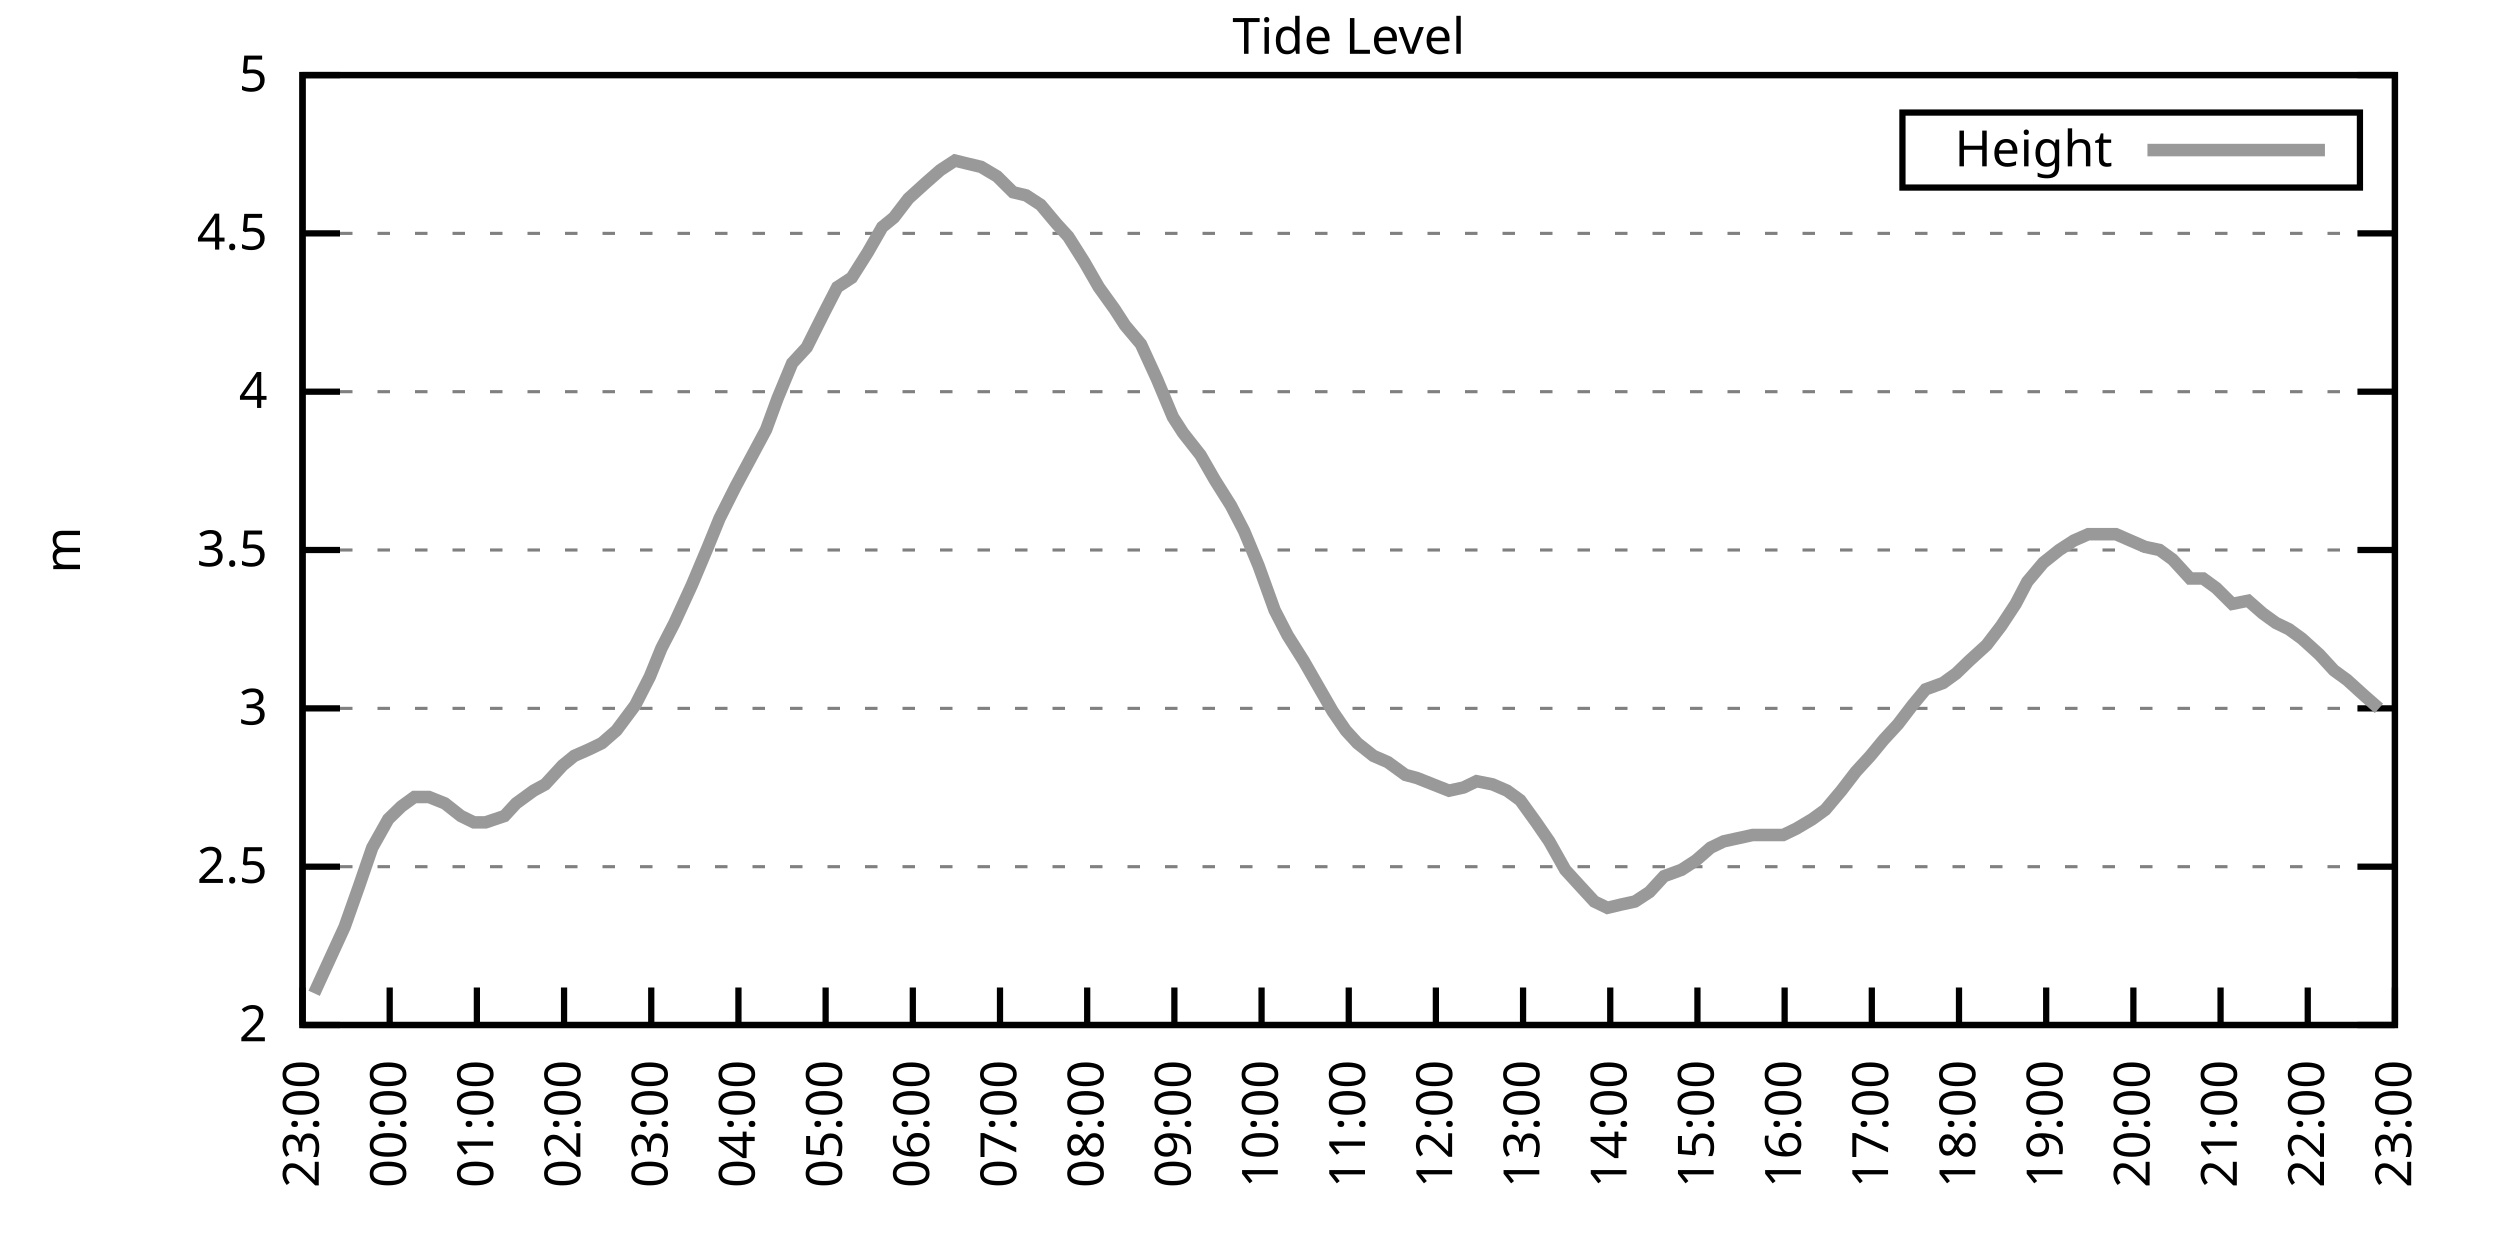
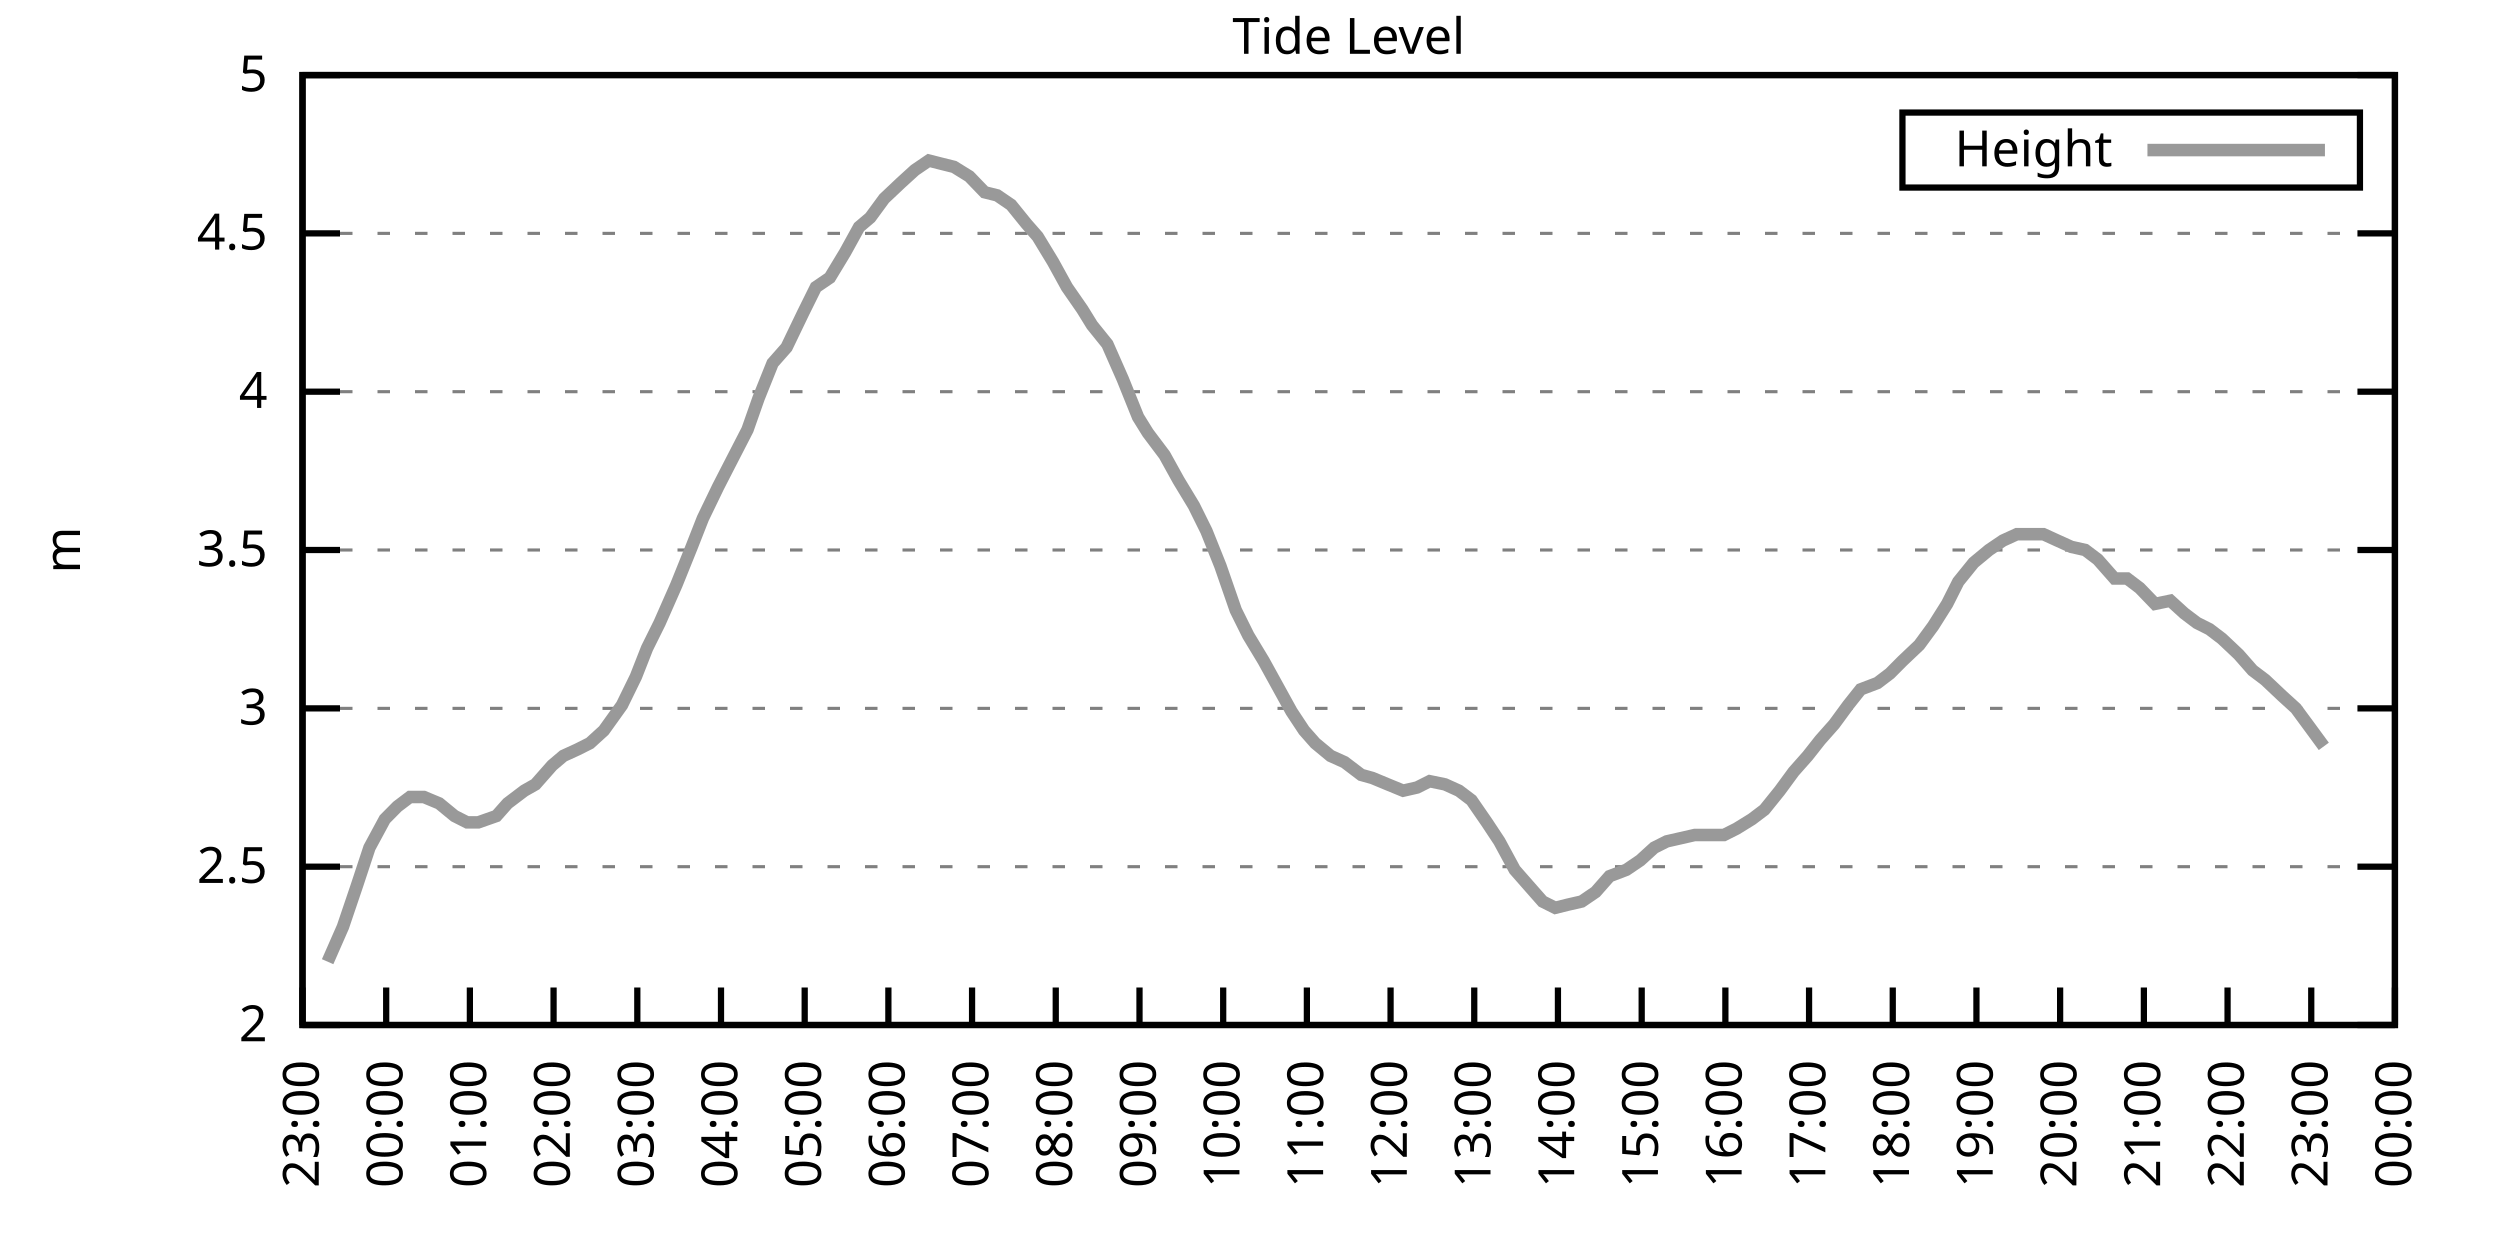
<svg xmlns="http://www.w3.org/2000/svg" xmlns:xlink="http://www.w3.org/1999/xlink" width="400" height="200" viewBox="0 0 400 200">
  <g id="gnuplot_canvas">
    <rect x="0" y="0" width="400" height="200" fill="none" />
    <defs>
      <circle id="gpDot" r="0.5" stroke-width="0.5" stroke="currentColor" />
      <path id="gpPt0" stroke-width="0.333" stroke="currentColor" d="M-1,0 h2 M0,-1 v2" />
      <path id="gpPt1" stroke-width="0.333" stroke="currentColor" d="M-1,-1 L1,1 M1,-1 L-1,1" />
      <path id="gpPt2" stroke-width="0.333" stroke="currentColor" d="M-1,0 L1,0 M0,-1 L0,1 M-1,-1 L1,1 M-1,1 L1,-1" />
      <rect id="gpPt3" stroke-width="0.333" stroke="currentColor" x="-1" y="-1" width="2" height="2" />
      <rect id="gpPt4" stroke-width="0.333" stroke="currentColor" fill="currentColor" x="-1" y="-1" width="2" height="2" />
      <circle id="gpPt5" stroke-width="0.333" stroke="currentColor" cx="0" cy="0" r="1" />
      <use xlink:href="#gpPt5" id="gpPt6" fill="currentColor" stroke="none" />
      <path id="gpPt7" stroke-width="0.333" stroke="currentColor" d="M0,-1.33 L-1.33,0.67 L1.33,0.67 z" />
      <use xlink:href="#gpPt7" id="gpPt8" fill="currentColor" stroke="none" />
      <use xlink:href="#gpPt7" id="gpPt9" stroke="currentColor" transform="rotate(180)" />
      <use xlink:href="#gpPt9" id="gpPt10" fill="currentColor" stroke="none" />
      <use xlink:href="#gpPt3" id="gpPt11" stroke="currentColor" transform="rotate(45)" />
      <use xlink:href="#gpPt11" id="gpPt12" fill="currentColor" stroke="none" />
      <path id="gpPt13" stroke-width="0.333" stroke="currentColor" d="M0,1.330 L1.265,0.411 L0.782,-1.067 L-0.782,-1.076 L-1.265,0.411 z" />
      <use xlink:href="#gpPt13" id="gpPt14" fill="currentColor" stroke="none" />
      <filter id="textbox" filterUnits="objectBoundingBox" x="0" y="0" height="1" width="1">
        <feFlood flood-color="white" flood-opacity="1" result="bgnd" />
        <feComposite in="SourceGraphic" in2="bgnd" operator="atop" />
      </filter>
      <filter id="greybox" filterUnits="objectBoundingBox" x="0" y="0" height="1" width="1">
        <feFlood flood-color="lightgrey" flood-opacity="1" result="grey" />
        <feComposite in="SourceGraphic" in2="grey" operator="atop" />
      </filter>
    </defs>
    <g fill="none" color="white" stroke="currentColor" stroke-width="1.00" stroke-linecap="butt" stroke-linejoin="miter">
</g>
    <g fill="none" color="black" stroke="currentColor" stroke-width="1.00" stroke-linecap="butt" stroke-linejoin="miter">
      <g stroke="none" shape-rendering="crispEdges">
        <polygon fill="rgb(255, 255, 255)" points="48.40,164.00 383.18,164.00 383.18,12.02 48.40,12.02 " />
      </g>
    </g>
    <g fill="none" color="black" stroke="currentColor" stroke-width="1.00" stroke-linecap="butt" stroke-linejoin="miter">
</g>
    <g fill="none" color="black" stroke="black" stroke-width="0.50" stroke-linecap="butt" stroke-linejoin="miter">
</g>
    <g fill="none" color="gray" stroke="currentColor" stroke-width="0.50" stroke-linecap="butt" stroke-linejoin="miter">
      <path stroke="gray" stroke-dasharray="2,4" class="gridline" d="M48.40,164.00 L383.19,164.00  " />
    </g>
    <g fill="none" color="gray" stroke="gray" stroke-width="1.00" stroke-linecap="butt" stroke-linejoin="miter">
</g>
    <g fill="none" color="black" stroke="currentColor" stroke-width="1.00" stroke-linecap="butt" stroke-linejoin="miter">
      <path stroke="black" d="M48.40,164.00 L54.40,164.00 M383.19,164.00 L377.19,164.00  " />
      <g transform="translate(42.80,166.60)" stroke="none" fill="black" font-family="Sans" font-size="8.00" text-anchor="end">
        <text>
          <tspan font-family="Sans"> 2</tspan>
        </text>
      </g>
    </g>
    <g fill="none" color="black" stroke="currentColor" stroke-width="1.00" stroke-linecap="butt" stroke-linejoin="miter">
</g>
    <g fill="none" color="black" stroke="black" stroke-width="0.50" stroke-linecap="butt" stroke-linejoin="miter">
</g>
    <g fill="none" color="gray" stroke="currentColor" stroke-width="0.50" stroke-linecap="butt" stroke-linejoin="miter">
      <path stroke="gray" stroke-dasharray="2,4" class="gridline" d="M48.40,138.67 L383.19,138.67  " />
    </g>
    <g fill="none" color="gray" stroke="gray" stroke-width="1.00" stroke-linecap="butt" stroke-linejoin="miter">
</g>
    <g fill="none" color="black" stroke="currentColor" stroke-width="1.00" stroke-linecap="butt" stroke-linejoin="miter">
      <path stroke="black" d="M48.40,138.67 L54.40,138.67 M383.19,138.67 L377.19,138.67  " />
      <g transform="translate(42.80,141.27)" stroke="none" fill="black" font-family="Sans" font-size="8.00" text-anchor="end">
        <text>
          <tspan font-family="Sans"> 2.5</tspan>
        </text>
      </g>
    </g>
    <g fill="none" color="black" stroke="currentColor" stroke-width="1.00" stroke-linecap="butt" stroke-linejoin="miter">
</g>
    <g fill="none" color="black" stroke="black" stroke-width="0.50" stroke-linecap="butt" stroke-linejoin="miter">
</g>
    <g fill="none" color="gray" stroke="currentColor" stroke-width="0.50" stroke-linecap="butt" stroke-linejoin="miter">
      <path stroke="gray" stroke-dasharray="2,4" class="gridline" d="M48.40,113.34 L383.19,113.34  " />
    </g>
    <g fill="none" color="gray" stroke="gray" stroke-width="1.00" stroke-linecap="butt" stroke-linejoin="miter">
</g>
    <g fill="none" color="black" stroke="currentColor" stroke-width="1.00" stroke-linecap="butt" stroke-linejoin="miter">
      <path stroke="black" d="M48.40,113.34 L54.40,113.34 M383.19,113.34 L377.19,113.34  " />
      <g transform="translate(42.80,115.94)" stroke="none" fill="black" font-family="Sans" font-size="8.00" text-anchor="end">
        <text>
          <tspan font-family="Sans"> 3</tspan>
        </text>
      </g>
    </g>
    <g fill="none" color="black" stroke="currentColor" stroke-width="1.00" stroke-linecap="butt" stroke-linejoin="miter">
</g>
    <g fill="none" color="black" stroke="black" stroke-width="0.50" stroke-linecap="butt" stroke-linejoin="miter">
</g>
    <g fill="none" color="gray" stroke="currentColor" stroke-width="0.50" stroke-linecap="butt" stroke-linejoin="miter">
      <path stroke="gray" stroke-dasharray="2,4" class="gridline" d="M48.40,88.00 L383.19,88.00  " />
    </g>
    <g fill="none" color="gray" stroke="gray" stroke-width="1.00" stroke-linecap="butt" stroke-linejoin="miter">
</g>
    <g fill="none" color="black" stroke="currentColor" stroke-width="1.00" stroke-linecap="butt" stroke-linejoin="miter">
      <path stroke="black" d="M48.40,88.00 L54.40,88.00 M383.19,88.00 L377.19,88.00  " />
      <g transform="translate(42.80,90.60)" stroke="none" fill="black" font-family="Sans" font-size="8.00" text-anchor="end">
        <text>
          <tspan font-family="Sans"> 3.5</tspan>
        </text>
      </g>
    </g>
    <g fill="none" color="black" stroke="currentColor" stroke-width="1.00" stroke-linecap="butt" stroke-linejoin="miter">
</g>
    <g fill="none" color="black" stroke="black" stroke-width="0.50" stroke-linecap="butt" stroke-linejoin="miter">
</g>
    <g fill="none" color="gray" stroke="currentColor" stroke-width="0.50" stroke-linecap="butt" stroke-linejoin="miter">
      <path stroke="gray" stroke-dasharray="2,4" class="gridline" d="M48.40,62.67 L383.19,62.67  " />
    </g>
    <g fill="none" color="gray" stroke="gray" stroke-width="1.00" stroke-linecap="butt" stroke-linejoin="miter">
</g>
    <g fill="none" color="black" stroke="currentColor" stroke-width="1.00" stroke-linecap="butt" stroke-linejoin="miter">
      <path stroke="black" d="M48.40,62.67 L54.40,62.67 M383.19,62.67 L377.19,62.67  " />
      <g transform="translate(42.80,65.27)" stroke="none" fill="black" font-family="Sans" font-size="8.00" text-anchor="end">
        <text>
          <tspan font-family="Sans"> 4</tspan>
        </text>
      </g>
    </g>
    <g fill="none" color="black" stroke="currentColor" stroke-width="1.00" stroke-linecap="butt" stroke-linejoin="miter">
</g>
    <g fill="none" color="black" stroke="black" stroke-width="0.50" stroke-linecap="butt" stroke-linejoin="miter">
</g>
    <g fill="none" color="gray" stroke="currentColor" stroke-width="0.50" stroke-linecap="butt" stroke-linejoin="miter">
      <path stroke="gray" stroke-dasharray="2,4" class="gridline" d="M48.40,37.34 L383.19,37.34  " />
    </g>
    <g fill="none" color="gray" stroke="gray" stroke-width="1.00" stroke-linecap="butt" stroke-linejoin="miter">
</g>
    <g fill="none" color="black" stroke="currentColor" stroke-width="1.00" stroke-linecap="butt" stroke-linejoin="miter">
      <path stroke="black" d="M48.40,37.34 L54.40,37.34 M383.19,37.34 L377.19,37.34  " />
      <g transform="translate(42.80,39.94)" stroke="none" fill="black" font-family="Sans" font-size="8.00" text-anchor="end">
        <text>
          <tspan font-family="Sans"> 4.5</tspan>
        </text>
      </g>
    </g>
    <g fill="none" color="black" stroke="currentColor" stroke-width="1.00" stroke-linecap="butt" stroke-linejoin="miter">
</g>
    <g fill="none" color="black" stroke="black" stroke-width="0.50" stroke-linecap="butt" stroke-linejoin="miter">
</g>
    <g fill="none" color="gray" stroke="currentColor" stroke-width="0.50" stroke-linecap="butt" stroke-linejoin="miter">
      <path stroke="gray" stroke-dasharray="2,4" class="gridline" d="M48.40,12.01 L383.19,12.01  " />
    </g>
    <g fill="none" color="gray" stroke="gray" stroke-width="1.00" stroke-linecap="butt" stroke-linejoin="miter">
</g>
    <g fill="none" color="black" stroke="currentColor" stroke-width="1.00" stroke-linecap="butt" stroke-linejoin="miter">
      <path stroke="black" d="M48.40,12.01 L54.40,12.01 M383.19,12.01 L377.19,12.01  " />
      <g transform="translate(42.80,14.61)" stroke="none" fill="black" font-family="Sans" font-size="8.00" text-anchor="end">
        <text>
          <tspan font-family="Sans"> 5</tspan>
        </text>
      </g>
    </g>
    <g fill="none" color="black" stroke="currentColor" stroke-width="1.00" stroke-linecap="butt" stroke-linejoin="miter">
      <path stroke="black" d="M48.40,164.00 L48.40,158.00  " />
      <g transform="translate(51.00,169.60) rotate(270.00)" stroke="none" fill="black" font-family="Sans" font-size="8.00" text-anchor="end">
        <text>
          <tspan font-family="Sans">23:00</tspan>
        </text>
      </g>
    </g>
    <g fill="none" color="black" stroke="currentColor" stroke-width="1.00" stroke-linecap="butt" stroke-linejoin="miter">
-       <path stroke="black" d="M62.35,164.00 L62.35,158.00  " />
-       <g transform="translate(64.95,169.60) rotate(270.00)" stroke="none" fill="black" font-family="Sans" font-size="8.00" text-anchor="end">
+       <path stroke="black" d="M61.79,164.00 L61.79,158.00  " />
+       <g transform="translate(64.39,169.60) rotate(270.00)" stroke="none" fill="black" font-family="Sans" font-size="8.00" text-anchor="end">
        <text>
          <tspan font-family="Sans">00:00</tspan>
        </text>
      </g>
    </g>
    <g fill="none" color="black" stroke="currentColor" stroke-width="1.00" stroke-linecap="butt" stroke-linejoin="miter">
-       <path stroke="black" d="M76.30,164.00 L76.30,158.00  " />
-       <g transform="translate(78.90,169.60) rotate(270.00)" stroke="none" fill="black" font-family="Sans" font-size="8.00" text-anchor="end">
+       <path stroke="black" d="M75.18,164.00 L75.18,158.00  " />
+       <g transform="translate(77.78,169.60) rotate(270.00)" stroke="none" fill="black" font-family="Sans" font-size="8.00" text-anchor="end">
        <text>
          <tspan font-family="Sans">01:00</tspan>
        </text>
      </g>
    </g>
    <g fill="none" color="black" stroke="currentColor" stroke-width="1.00" stroke-linecap="butt" stroke-linejoin="miter">
-       <path stroke="black" d="M90.25,164.00 L90.25,158.00  " />
-       <g transform="translate(92.85,169.60) rotate(270.00)" stroke="none" fill="black" font-family="Sans" font-size="8.00" text-anchor="end">
+       <path stroke="black" d="M88.57,164.00 L88.57,158.00  " />
+       <g transform="translate(91.17,169.60) rotate(270.00)" stroke="none" fill="black" font-family="Sans" font-size="8.00" text-anchor="end">
        <text>
          <tspan font-family="Sans">02:00</tspan>
        </text>
      </g>
    </g>
    <g fill="none" color="black" stroke="currentColor" stroke-width="1.00" stroke-linecap="butt" stroke-linejoin="miter">
-       <path stroke="black" d="M104.20,164.00 L104.20,158.00  " />
-       <g transform="translate(106.80,169.60) rotate(270.00)" stroke="none" fill="black" font-family="Sans" font-size="8.00" text-anchor="end">
+       <path stroke="black" d="M101.97,164.00 L101.97,158.00  " />
+       <g transform="translate(104.57,169.60) rotate(270.00)" stroke="none" fill="black" font-family="Sans" font-size="8.00" text-anchor="end">
        <text>
          <tspan font-family="Sans">03:00</tspan>
        </text>
      </g>
    </g>
    <g fill="none" color="black" stroke="currentColor" stroke-width="1.00" stroke-linecap="butt" stroke-linejoin="miter">
-       <path stroke="black" d="M118.15,164.00 L118.15,158.00  " />
-       <g transform="translate(120.75,169.60) rotate(270.00)" stroke="none" fill="black" font-family="Sans" font-size="8.00" text-anchor="end">
+       <path stroke="black" d="M115.36,164.00 L115.36,158.00  " />
+       <g transform="translate(117.96,169.60) rotate(270.00)" stroke="none" fill="black" font-family="Sans" font-size="8.00" text-anchor="end">
        <text>
          <tspan font-family="Sans">04:00</tspan>
        </text>
      </g>
    </g>
    <g fill="none" color="black" stroke="currentColor" stroke-width="1.00" stroke-linecap="butt" stroke-linejoin="miter">
-       <path stroke="black" d="M132.10,164.00 L132.10,158.00  " />
-       <g transform="translate(134.70,169.60) rotate(270.00)" stroke="none" fill="black" font-family="Sans" font-size="8.00" text-anchor="end">
+       <path stroke="black" d="M128.75,164.00 L128.75,158.00  " />
+       <g transform="translate(131.35,169.60) rotate(270.00)" stroke="none" fill="black" font-family="Sans" font-size="8.00" text-anchor="end">
        <text>
          <tspan font-family="Sans">05:00</tspan>
        </text>
      </g>
    </g>
    <g fill="none" color="black" stroke="currentColor" stroke-width="1.00" stroke-linecap="butt" stroke-linejoin="miter">
-       <path stroke="black" d="M146.05,164.00 L146.05,158.00  " />
-       <g transform="translate(148.65,169.60) rotate(270.00)" stroke="none" fill="black" font-family="Sans" font-size="8.00" text-anchor="end">
+       <path stroke="black" d="M142.14,164.00 L142.14,158.00  " />
+       <g transform="translate(144.74,169.60) rotate(270.00)" stroke="none" fill="black" font-family="Sans" font-size="8.00" text-anchor="end">
        <text>
          <tspan font-family="Sans">06:00</tspan>
        </text>
      </g>
    </g>
    <g fill="none" color="black" stroke="currentColor" stroke-width="1.00" stroke-linecap="butt" stroke-linejoin="miter">
-       <path stroke="black" d="M160.00,164.00 L160.00,158.00  " />
-       <g transform="translate(162.60,169.60) rotate(270.00)" stroke="none" fill="black" font-family="Sans" font-size="8.00" text-anchor="end">
+       <path stroke="black" d="M155.53,164.00 L155.53,158.00  " />
+       <g transform="translate(158.13,169.60) rotate(270.00)" stroke="none" fill="black" font-family="Sans" font-size="8.00" text-anchor="end">
        <text>
          <tspan font-family="Sans">07:00</tspan>
        </text>
      </g>
    </g>
    <g fill="none" color="black" stroke="currentColor" stroke-width="1.00" stroke-linecap="butt" stroke-linejoin="miter">
-       <path stroke="black" d="M173.95,164.00 L173.95,158.00  " />
-       <g transform="translate(176.55,169.60) rotate(270.00)" stroke="none" fill="black" font-family="Sans" font-size="8.00" text-anchor="end">
+       <path stroke="black" d="M168.92,164.00 L168.92,158.00  " />
+       <g transform="translate(171.52,169.60) rotate(270.00)" stroke="none" fill="black" font-family="Sans" font-size="8.00" text-anchor="end">
        <text>
          <tspan font-family="Sans">08:00</tspan>
        </text>
      </g>
    </g>
    <g fill="none" color="black" stroke="currentColor" stroke-width="1.00" stroke-linecap="butt" stroke-linejoin="miter">
-       <path stroke="black" d="M187.90,164.00 L187.90,158.00  " />
-       <g transform="translate(190.50,169.60) rotate(270.00)" stroke="none" fill="black" font-family="Sans" font-size="8.00" text-anchor="end">
+       <path stroke="black" d="M182.32,164.00 L182.32,158.00  " />
+       <g transform="translate(184.92,169.60) rotate(270.00)" stroke="none" fill="black" font-family="Sans" font-size="8.00" text-anchor="end">
        <text>
          <tspan font-family="Sans">09:00</tspan>
        </text>
      </g>
    </g>
    <g fill="none" color="black" stroke="currentColor" stroke-width="1.00" stroke-linecap="butt" stroke-linejoin="miter">
-       <path stroke="black" d="M201.85,164.00 L201.85,158.00  " />
-       <g transform="translate(204.45,169.60) rotate(270.00)" stroke="none" fill="black" font-family="Sans" font-size="8.00" text-anchor="end">
+       <path stroke="black" d="M195.71,164.00 L195.71,158.00  " />
+       <g transform="translate(198.31,169.60) rotate(270.00)" stroke="none" fill="black" font-family="Sans" font-size="8.00" text-anchor="end">
        <text>
          <tspan font-family="Sans">10:00</tspan>
        </text>
      </g>
    </g>
    <g fill="none" color="black" stroke="currentColor" stroke-width="1.00" stroke-linecap="butt" stroke-linejoin="miter">
-       <path stroke="black" d="M215.80,164.00 L215.80,158.00  " />
-       <g transform="translate(218.40,169.60) rotate(270.00)" stroke="none" fill="black" font-family="Sans" font-size="8.00" text-anchor="end">
+       <path stroke="black" d="M209.10,164.00 L209.10,158.00  " />
+       <g transform="translate(211.70,169.60) rotate(270.00)" stroke="none" fill="black" font-family="Sans" font-size="8.00" text-anchor="end">
        <text>
          <tspan font-family="Sans">11:00</tspan>
        </text>
      </g>
    </g>
    <g fill="none" color="black" stroke="currentColor" stroke-width="1.00" stroke-linecap="butt" stroke-linejoin="miter">
-       <path stroke="black" d="M229.74,164.00 L229.74,158.00  " />
-       <g transform="translate(232.34,169.60) rotate(270.00)" stroke="none" fill="black" font-family="Sans" font-size="8.00" text-anchor="end">
+       <path stroke="black" d="M222.49,164.00 L222.49,158.00  " />
+       <g transform="translate(225.09,169.60) rotate(270.00)" stroke="none" fill="black" font-family="Sans" font-size="8.00" text-anchor="end">
        <text>
          <tspan font-family="Sans">12:00</tspan>
        </text>
      </g>
    </g>
    <g fill="none" color="black" stroke="currentColor" stroke-width="1.00" stroke-linecap="butt" stroke-linejoin="miter">
-       <path stroke="black" d="M243.69,164.00 L243.69,158.00  " />
-       <g transform="translate(246.29,169.60) rotate(270.00)" stroke="none" fill="black" font-family="Sans" font-size="8.00" text-anchor="end">
+       <path stroke="black" d="M235.88,164.00 L235.88,158.00  " />
+       <g transform="translate(238.48,169.60) rotate(270.00)" stroke="none" fill="black" font-family="Sans" font-size="8.00" text-anchor="end">
        <text>
          <tspan font-family="Sans">13:00</tspan>
        </text>
      </g>
    </g>
    <g fill="none" color="black" stroke="currentColor" stroke-width="1.00" stroke-linecap="butt" stroke-linejoin="miter">
-       <path stroke="black" d="M257.64,164.00 L257.64,158.00  " />
-       <g transform="translate(260.24,169.60) rotate(270.00)" stroke="none" fill="black" font-family="Sans" font-size="8.00" text-anchor="end">
+       <path stroke="black" d="M249.27,164.00 L249.27,158.00  " />
+       <g transform="translate(251.87,169.60) rotate(270.00)" stroke="none" fill="black" font-family="Sans" font-size="8.00" text-anchor="end">
        <text>
          <tspan font-family="Sans">14:00</tspan>
        </text>
      </g>
    </g>
    <g fill="none" color="black" stroke="currentColor" stroke-width="1.00" stroke-linecap="butt" stroke-linejoin="miter">
-       <path stroke="black" d="M271.59,164.00 L271.59,158.00  " />
-       <g transform="translate(274.19,169.60) rotate(270.00)" stroke="none" fill="black" font-family="Sans" font-size="8.00" text-anchor="end">
+       <path stroke="black" d="M262.67,164.00 L262.67,158.00  " />
+       <g transform="translate(265.27,169.60) rotate(270.00)" stroke="none" fill="black" font-family="Sans" font-size="8.00" text-anchor="end">
        <text>
          <tspan font-family="Sans">15:00</tspan>
        </text>
      </g>
    </g>
    <g fill="none" color="black" stroke="currentColor" stroke-width="1.00" stroke-linecap="butt" stroke-linejoin="miter">
-       <path stroke="black" d="M285.54,164.00 L285.54,158.00  " />
-       <g transform="translate(288.14,169.60) rotate(270.00)" stroke="none" fill="black" font-family="Sans" font-size="8.00" text-anchor="end">
+       <path stroke="black" d="M276.06,164.00 L276.06,158.00  " />
+       <g transform="translate(278.66,169.60) rotate(270.00)" stroke="none" fill="black" font-family="Sans" font-size="8.00" text-anchor="end">
        <text>
          <tspan font-family="Sans">16:00</tspan>
        </text>
      </g>
    </g>
    <g fill="none" color="black" stroke="currentColor" stroke-width="1.00" stroke-linecap="butt" stroke-linejoin="miter">
-       <path stroke="black" d="M299.49,164.00 L299.49,158.00  " />
-       <g transform="translate(302.09,169.60) rotate(270.00)" stroke="none" fill="black" font-family="Sans" font-size="8.00" text-anchor="end">
+       <path stroke="black" d="M289.45,164.00 L289.45,158.00  " />
+       <g transform="translate(292.05,169.60) rotate(270.00)" stroke="none" fill="black" font-family="Sans" font-size="8.00" text-anchor="end">
        <text>
          <tspan font-family="Sans">17:00</tspan>
        </text>
      </g>
    </g>
    <g fill="none" color="black" stroke="currentColor" stroke-width="1.00" stroke-linecap="butt" stroke-linejoin="miter">
-       <path stroke="black" d="M313.44,164.00 L313.44,158.00  " />
-       <g transform="translate(316.04,169.60) rotate(270.00)" stroke="none" fill="black" font-family="Sans" font-size="8.00" text-anchor="end">
+       <path stroke="black" d="M302.84,164.00 L302.84,158.00  " />
+       <g transform="translate(305.44,169.60) rotate(270.00)" stroke="none" fill="black" font-family="Sans" font-size="8.00" text-anchor="end">
        <text>
          <tspan font-family="Sans">18:00</tspan>
        </text>
      </g>
    </g>
    <g fill="none" color="black" stroke="currentColor" stroke-width="1.00" stroke-linecap="butt" stroke-linejoin="miter">
-       <path stroke="black" d="M327.39,164.00 L327.39,158.00  " />
-       <g transform="translate(329.99,169.60) rotate(270.00)" stroke="none" fill="black" font-family="Sans" font-size="8.00" text-anchor="end">
+       <path stroke="black" d="M316.23,164.00 L316.23,158.00  " />
+       <g transform="translate(318.83,169.60) rotate(270.00)" stroke="none" fill="black" font-family="Sans" font-size="8.00" text-anchor="end">
        <text>
          <tspan font-family="Sans">19:00</tspan>
        </text>
      </g>
    </g>
    <g fill="none" color="black" stroke="currentColor" stroke-width="1.00" stroke-linecap="butt" stroke-linejoin="miter">
-       <path stroke="black" d="M341.34,164.00 L341.34,158.00  " />
-       <g transform="translate(343.94,169.60) rotate(270.00)" stroke="none" fill="black" font-family="Sans" font-size="8.00" text-anchor="end">
+       <path stroke="black" d="M329.62,164.00 L329.62,158.00  " />
+       <g transform="translate(332.22,169.60) rotate(270.00)" stroke="none" fill="black" font-family="Sans" font-size="8.00" text-anchor="end">
        <text>
          <tspan font-family="Sans">20:00</tspan>
        </text>
      </g>
    </g>
    <g fill="none" color="black" stroke="currentColor" stroke-width="1.00" stroke-linecap="butt" stroke-linejoin="miter">
-       <path stroke="black" d="M355.29,164.00 L355.29,158.00  " />
-       <g transform="translate(357.89,169.60) rotate(270.00)" stroke="none" fill="black" font-family="Sans" font-size="8.00" text-anchor="end">
+       <path stroke="black" d="M343.02,164.00 L343.02,158.00  " />
+       <g transform="translate(345.62,169.60) rotate(270.00)" stroke="none" fill="black" font-family="Sans" font-size="8.00" text-anchor="end">
        <text>
          <tspan font-family="Sans">21:00</tspan>
        </text>
      </g>
    </g>
    <g fill="none" color="black" stroke="currentColor" stroke-width="1.00" stroke-linecap="butt" stroke-linejoin="miter">
-       <path stroke="black" d="M369.24,164.00 L369.24,158.00  " />
-       <g transform="translate(371.84,169.60) rotate(270.00)" stroke="none" fill="black" font-family="Sans" font-size="8.00" text-anchor="end">
+       <path stroke="black" d="M356.41,164.00 L356.41,158.00  " />
+       <g transform="translate(359.01,169.60) rotate(270.00)" stroke="none" fill="black" font-family="Sans" font-size="8.00" text-anchor="end">
        <text>
          <tspan font-family="Sans">22:00</tspan>
+         </text>
+       </g>
+     </g>
+     <g fill="none" color="black" stroke="currentColor" stroke-width="1.00" stroke-linecap="butt" stroke-linejoin="miter">
+       <path stroke="black" d="M369.80,164.00 L369.80,158.00  " />
+       <g transform="translate(372.40,169.60) rotate(270.00)" stroke="none" fill="black" font-family="Sans" font-size="8.00" text-anchor="end">
+         <text>
+           <tspan font-family="Sans">23:00</tspan>
        </text>
      </g>
    </g>
    <g fill="none" color="black" stroke="currentColor" stroke-width="1.00" stroke-linecap="butt" stroke-linejoin="miter">
      <path stroke="black" d="M383.19,164.00 L383.19,158.00  " />
      <g transform="translate(385.79,169.60) rotate(270.00)" stroke="none" fill="black" font-family="Sans" font-size="8.00" text-anchor="end">
        <text>
-           <tspan font-family="Sans">23:00</tspan>
+           <tspan font-family="Sans">00:00</tspan>
        </text>
      </g>
    </g>
    <g fill="none" color="black" stroke="currentColor" stroke-width="1.00" stroke-linecap="butt" stroke-linejoin="miter">
</g>
    <g fill="none" color="black" stroke="currentColor" stroke-width="1.00" stroke-linecap="butt" stroke-linejoin="miter">
      <path stroke="black" d="M48.40,12.01 L48.40,164.00 L383.19,164.00 L383.19,12.01 L48.40,12.01 Z  " />
    </g>
    <g fill="none" color="black" stroke="currentColor" stroke-width="1.00" stroke-linecap="butt" stroke-linejoin="miter">
</g>
    <g fill="none" color="black" stroke="currentColor" stroke-width="1.00" stroke-linecap="butt" stroke-linejoin="miter">
      <path stroke="black" d="M304.39,30.01 L304.39,18.01 L377.59,18.01 L377.59,30.01 L304.39,30.01 Z  " />
    </g>
    <g id="Tide_level_plot_1">
      <g fill="none" color="white" stroke="black" stroke-width="2.00" stroke-linecap="butt" stroke-linejoin="miter">
</g>
      <g fill="none" color="black" stroke="currentColor" stroke-width="2.00" stroke-linecap="butt" stroke-linejoin="miter">
        <g transform="translate(337.99,26.61)" stroke="none" fill="black" font-family="Sans" font-size="8.00" text-anchor="end">
          <text>
            <tspan font-family="Sans">Height</tspan>
          </text>
        </g>
      </g>
      <g fill="none" color="black" stroke="currentColor" stroke-width="2.00" stroke-linecap="butt" stroke-linejoin="miter">
-         <path stroke="rgb(153, 153, 153)" d="M343.59,24.01 L371.99,24.01 M50.26,158.93 L52.58,153.87 L55.14,148.29 L57.47,141.71 L59.56,135.63 L62.12,131.07   L64.21,129.04 L66.30,127.52 L68.63,127.52 L71.18,128.54 L73.74,130.56 L75.83,131.58 L77.69,131.58 L80.72,130.56   L82.58,128.54 L85.37,126.51 L87.23,125.50 L90.02,122.46 L91.88,120.94 L94.20,119.92 L96.29,118.91 L98.62,116.88   L101.64,112.83 L103.97,108.27 L105.83,103.71 L107.92,99.66 L110.71,93.58 L113.27,87.50 L115.13,82.94 L117.68,77.87   L119.31,74.83 L122.57,68.75 L124.43,63.69 L126.75,58.11 L129.08,55.58 L131.87,50.01 L133.96,45.95 L136.28,44.43   L138.84,40.38 L141.16,36.33 L143.02,34.81 L145.35,31.77 L148.14,29.24 L150.46,27.21 L152.79,25.69 L154.88,26.20   L156.97,26.70 L159.53,28.22 L162.09,30.76 L164.18,31.26 L166.51,32.78 L169.06,35.82 L170.92,37.85 L173.48,41.90   L175.81,45.95 L178.36,49.50 L179.99,52.03 L182.55,55.07 L185.11,60.65 L187.66,66.73 L189.29,69.26 L192.08,72.81   L194.41,76.86 L196.96,80.91 L199.06,84.97 L201.38,90.54 L203.94,97.63 L206.03,101.68 L208.59,105.74 L210.91,109.79   L213.24,113.84 L215.33,116.88 L217.19,118.91 L219.75,120.94 L222.07,121.95 L224.86,123.98 L226.72,124.48 L229.28,125.50   L231.84,126.51 L234.16,126.00 L236.25,124.99 L238.81,125.50 L241.14,126.51 L243.23,128.03 L245.79,131.58 L247.88,134.62   L250.44,139.17 L252.76,141.71 L255.09,144.24 L257.18,145.25 L259.27,144.75 L261.60,144.24 L263.92,142.72 L266.25,140.19   L269.04,139.17 L271.36,137.66 L273.69,135.63 L275.78,134.62 L278.10,134.11 L280.43,133.60 L282.75,133.60 L285.31,133.60   L287.40,132.59 L289.96,131.07 L292.05,129.55 L294.61,126.51 L296.94,123.47 L299.26,120.94 L301.35,118.40 L303.68,115.87   L306.00,112.83 L308.09,110.30 L310.88,109.28 L312.98,107.76 L315.07,105.74 L317.86,103.20 L320.18,100.16 L322.51,96.62   L324.37,93.07 L326.93,90.03 L329.48,88.00 L331.81,86.49 L334.13,85.47 L336.23,85.47 L338.55,85.47 L340.88,86.49   L343.20,87.50 L345.53,88.00 L347.62,89.52 L350.41,92.56 L352.50,92.56 L354.59,94.08 L357.15,96.62 L359.71,96.11   L362.03,98.14 L364.13,99.66 L366.22,100.67 L368.31,102.19 L371.10,104.72 L373.43,107.26 L375.52,108.78 L378.31,111.31   L380.63,113.34  " />
+         <path stroke="rgb(153, 153, 153)" d="M343.59,24.01 L371.99,24.01 M52.42,153.87 L54.87,148.29 L57.10,141.71 L59.11,135.63 L61.57,131.07 L63.58,129.04   L65.59,127.52 L67.82,127.52 L70.27,128.54 L72.73,130.56 L74.74,131.58 L76.52,131.58 L79.42,130.56 L81.21,128.54   L83.89,126.51 L85.67,125.50 L88.35,122.46 L90.14,120.94 L92.37,119.92 L94.38,118.91 L96.61,116.88 L99.51,112.83   L101.74,108.27 L103.53,103.71 L105.54,99.66 L108.22,93.58 L110.67,87.50 L112.46,82.94 L114.91,77.87 L116.47,74.83   L119.60,68.75 L121.38,63.69 L123.62,58.11 L125.85,55.58 L128.53,50.01 L130.54,45.95 L132.77,44.43 L135.22,40.38   L137.45,36.33 L139.24,34.81 L141.47,31.77 L144.15,29.24 L146.38,27.21 L148.61,25.69 L150.62,26.20 L152.63,26.70   L155.09,28.22 L157.54,30.76 L159.55,31.26 L161.78,32.78 L164.24,35.82 L166.02,37.85 L168.48,41.90 L170.71,45.95   L173.17,49.50 L174.73,52.03 L177.18,55.07 L179.64,60.65 L182.09,66.73 L183.66,69.26 L186.33,72.81 L188.57,76.86   L191.02,80.91 L193.03,84.97 L195.26,90.54 L197.72,97.63 L199.73,101.68 L202.18,105.74 L204.41,109.79 L206.64,113.84   L208.65,116.88 L210.44,118.91 L212.89,120.94 L215.13,121.95 L217.80,123.98 L219.59,124.48 L222.04,125.50 L224.50,126.51   L226.73,126.00 L228.74,124.99 L231.20,125.50 L233.43,126.51 L235.44,128.03 L237.89,131.58 L239.90,134.62 L242.36,139.17   L244.59,141.71 L246.82,144.24 L248.83,145.25 L250.84,144.75 L253.07,144.24 L255.30,142.72 L257.53,140.19 L260.21,139.17   L262.44,137.66 L264.67,135.63 L266.68,134.62 L268.92,134.11 L271.15,133.60 L273.38,133.60 L275.83,133.60 L277.84,132.59   L280.30,131.07 L282.31,129.55 L284.76,126.51 L286.99,123.47 L289.23,120.94 L291.23,118.40 L293.47,115.87 L295.70,112.83   L297.71,110.30 L300.39,109.28 L302.39,107.76 L304.40,105.74 L307.08,103.20 L309.31,100.16 L311.54,96.62 L313.33,93.07   L315.79,90.03 L318.24,88.00 L320.47,86.49 L322.70,85.47 L324.71,85.47 L326.95,85.47 L329.18,86.49 L331.41,87.50   L333.64,88.00 L335.65,89.52 L338.33,92.56 L340.34,92.56 L342.35,94.08 L344.80,96.62 L347.26,96.11 L349.49,98.14   L351.50,99.66 L353.51,100.67 L355.51,102.19 L358.19,104.72 L360.42,107.26 L362.43,108.78 L365.11,111.31 L367.34,113.34   L369.58,116.38 L371.81,119.42  " />
      </g>
    </g>
    <g fill="none" color="black" stroke="currentColor" stroke-width="2.00" stroke-linecap="butt" stroke-linejoin="miter">
</g>
    <g fill="none" color="black" stroke="black" stroke-width="1.00" stroke-linecap="butt" stroke-linejoin="miter">
</g>
    <g fill="none" color="black" stroke="currentColor" stroke-width="1.00" stroke-linecap="butt" stroke-linejoin="miter">
      <path stroke="black" d="M48.40,12.01 L48.40,164.00 L383.19,164.00 L383.19,12.01 L48.40,12.01 Z  " />
      <g transform="translate(12.80,88.01) rotate(270.00)" stroke="none" fill="black" font-family="Sans" font-size="8.00" text-anchor="middle">
        <text>
          <tspan font-family="Sans">m</tspan>
        </text>
      </g>
    </g>
    <g fill="none" color="black" stroke="currentColor" stroke-width="1.00" stroke-linecap="butt" stroke-linejoin="miter">
</g>
    <g fill="none" color="black" stroke="currentColor" stroke-width="1.00" stroke-linecap="butt" stroke-linejoin="miter">
      <g transform="translate(215.79,8.61)" stroke="none" fill="black" font-family="Sans" font-size="8.00" text-anchor="middle">
        <text>
          <tspan font-family="Sans">Tide Level</tspan>
        </text>
      </g>
    </g>
    <g fill="none" color="black" stroke="currentColor" stroke-width="1.00" stroke-linecap="butt" stroke-linejoin="miter">
</g>
  </g>
</svg>
